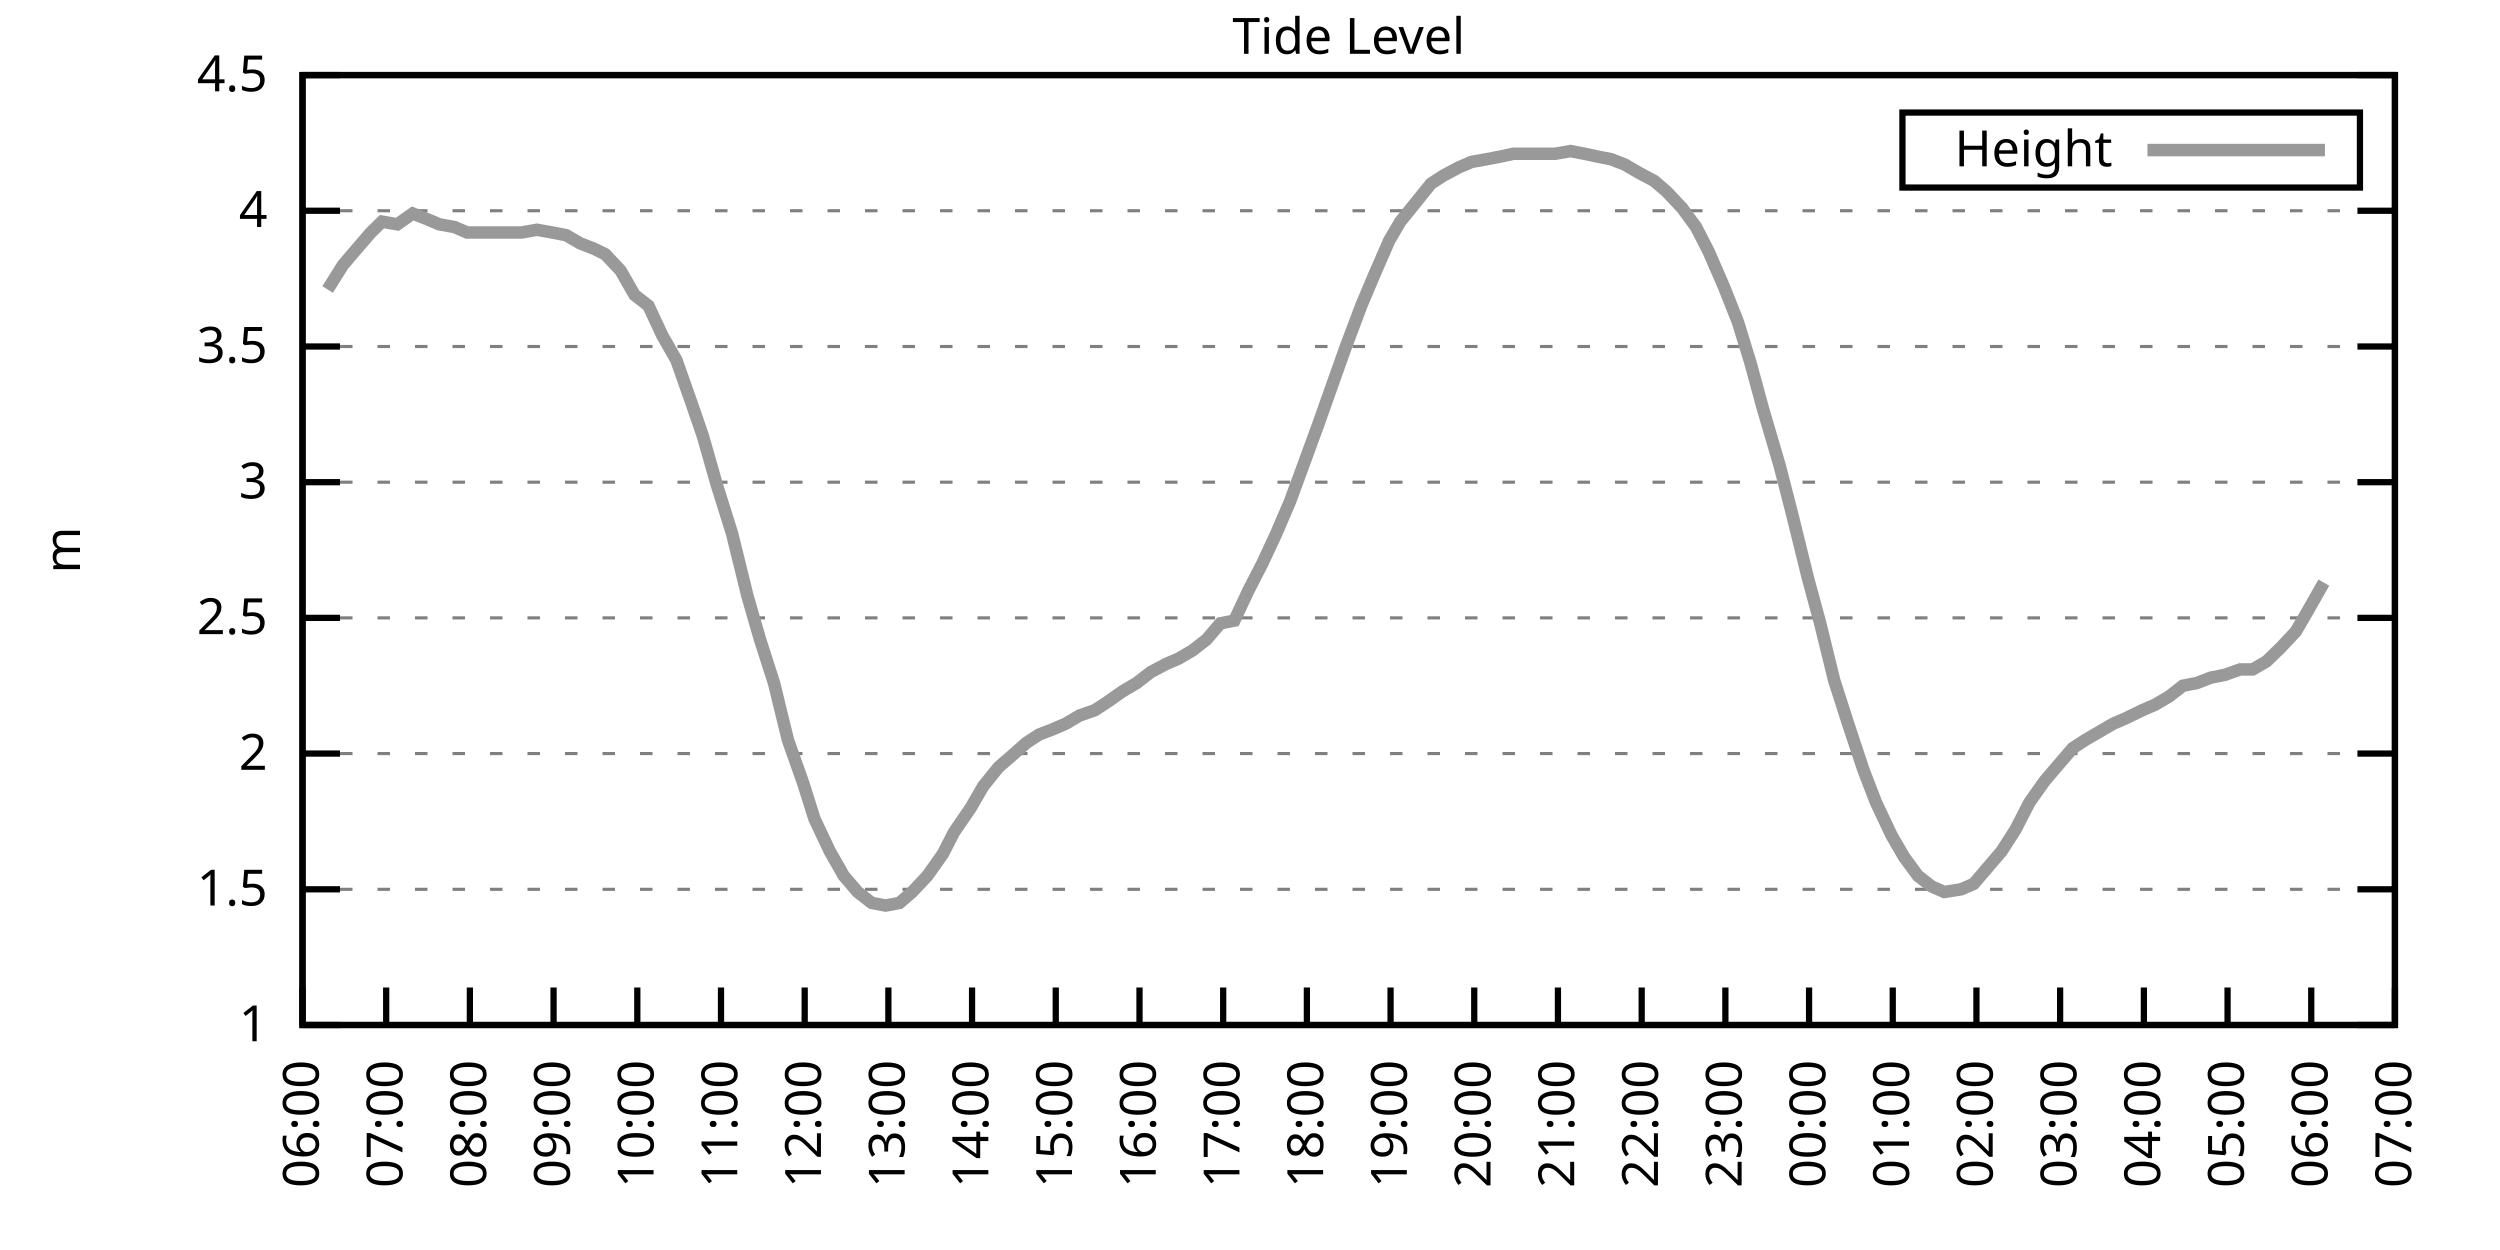
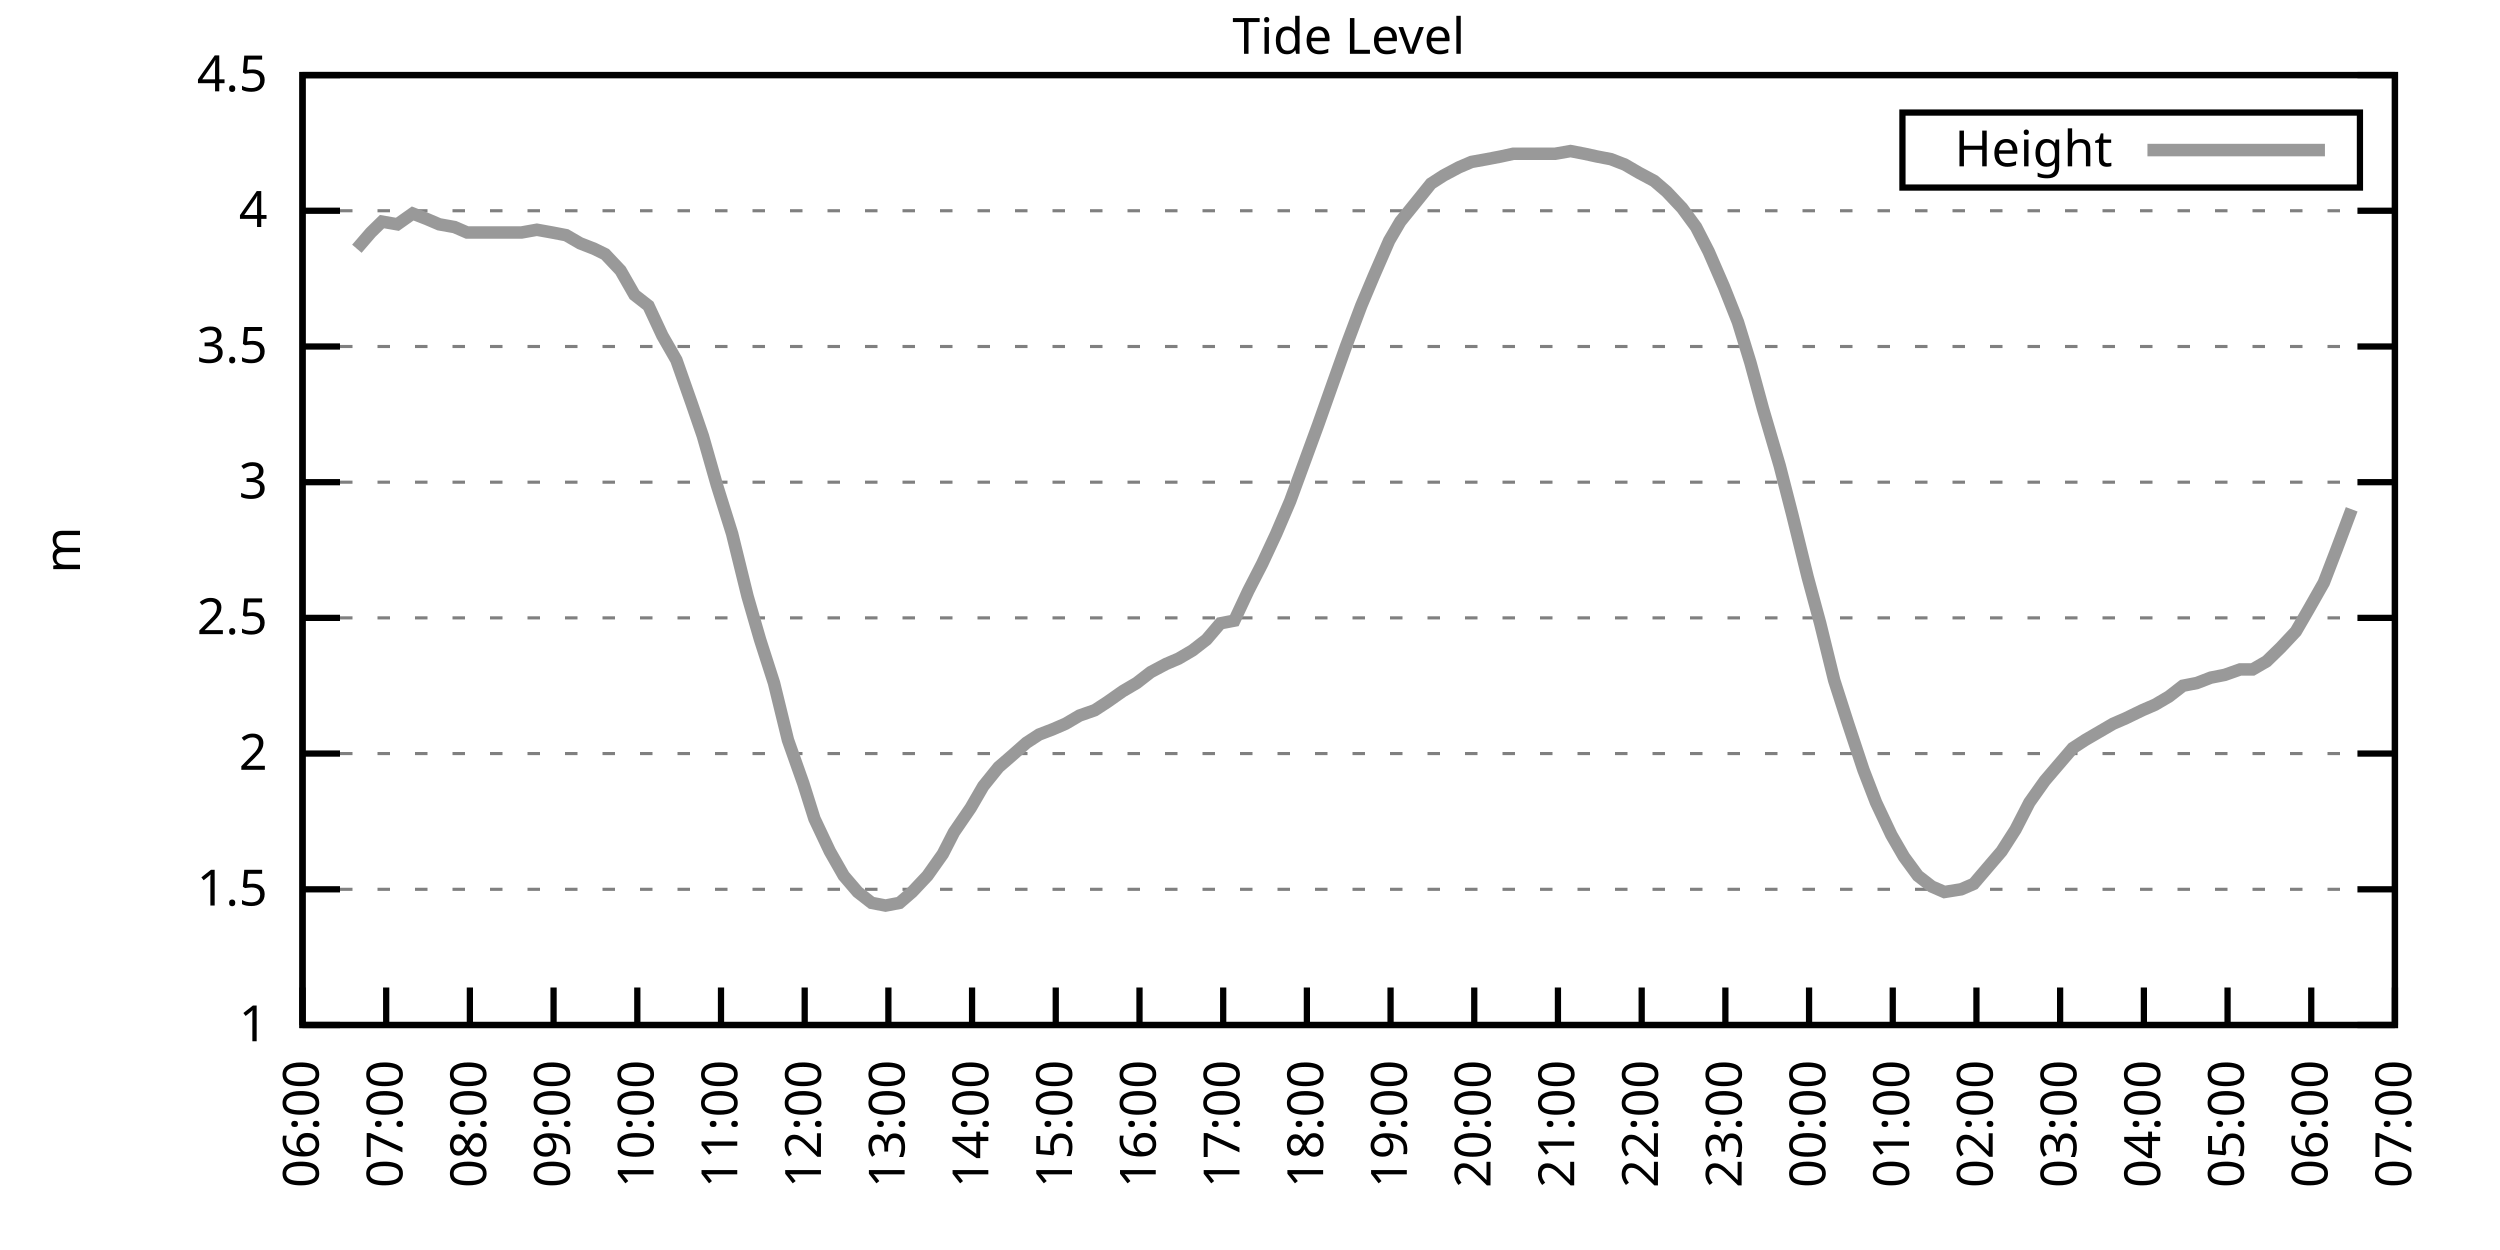
<svg xmlns="http://www.w3.org/2000/svg" xmlns:xlink="http://www.w3.org/1999/xlink" width="400" height="200" viewBox="0 0 400 200">
  <g id="gnuplot_canvas">
    <rect x="0" y="0" width="400" height="200" fill="none" />
    <defs>
      <circle id="gpDot" r="0.5" stroke-width="0.5" stroke="currentColor" />
      <path id="gpPt0" stroke-width="0.333" stroke="currentColor" d="M-1,0 h2 M0,-1 v2" />
      <path id="gpPt1" stroke-width="0.333" stroke="currentColor" d="M-1,-1 L1,1 M1,-1 L-1,1" />
      <path id="gpPt2" stroke-width="0.333" stroke="currentColor" d="M-1,0 L1,0 M0,-1 L0,1 M-1,-1 L1,1 M-1,1 L1,-1" />
      <rect id="gpPt3" stroke-width="0.333" stroke="currentColor" x="-1" y="-1" width="2" height="2" />
      <rect id="gpPt4" stroke-width="0.333" stroke="currentColor" fill="currentColor" x="-1" y="-1" width="2" height="2" />
      <circle id="gpPt5" stroke-width="0.333" stroke="currentColor" cx="0" cy="0" r="1" />
      <use xlink:href="#gpPt5" id="gpPt6" fill="currentColor" stroke="none" />
      <path id="gpPt7" stroke-width="0.333" stroke="currentColor" d="M0,-1.33 L-1.33,0.67 L1.33,0.67 z" />
      <use xlink:href="#gpPt7" id="gpPt8" fill="currentColor" stroke="none" />
      <use xlink:href="#gpPt7" id="gpPt9" stroke="currentColor" transform="rotate(180)" />
      <use xlink:href="#gpPt9" id="gpPt10" fill="currentColor" stroke="none" />
      <use xlink:href="#gpPt3" id="gpPt11" stroke="currentColor" transform="rotate(45)" />
      <use xlink:href="#gpPt11" id="gpPt12" fill="currentColor" stroke="none" />
      <path id="gpPt13" stroke-width="0.333" stroke="currentColor" d="M0,1.330 L1.265,0.411 L0.782,-1.067 L-0.782,-1.076 L-1.265,0.411 z" />
      <use xlink:href="#gpPt13" id="gpPt14" fill="currentColor" stroke="none" />
      <filter id="textbox" filterUnits="objectBoundingBox" x="0" y="0" height="1" width="1">
        <feFlood flood-color="white" flood-opacity="1" result="bgnd" />
        <feComposite in="SourceGraphic" in2="bgnd" operator="atop" />
      </filter>
      <filter id="greybox" filterUnits="objectBoundingBox" x="0" y="0" height="1" width="1">
        <feFlood flood-color="lightgrey" flood-opacity="1" result="grey" />
        <feComposite in="SourceGraphic" in2="grey" operator="atop" />
      </filter>
    </defs>
    <g fill="none" color="white" stroke="currentColor" stroke-width="1.00" stroke-linecap="butt" stroke-linejoin="miter">
</g>
    <g fill="none" color="black" stroke="currentColor" stroke-width="1.00" stroke-linecap="butt" stroke-linejoin="miter">
      <g stroke="none" shape-rendering="crispEdges">
        <polygon fill="rgb(255, 255, 255)" points="48.40,164.00 383.18,164.00 383.18,12.02 48.40,12.02 " />
      </g>
    </g>
    <g fill="none" color="black" stroke="currentColor" stroke-width="1.00" stroke-linecap="butt" stroke-linejoin="miter">
</g>
    <g fill="none" color="black" stroke="black" stroke-width="0.50" stroke-linecap="butt" stroke-linejoin="miter">
</g>
    <g fill="none" color="gray" stroke="currentColor" stroke-width="0.50" stroke-linecap="butt" stroke-linejoin="miter">
      <path stroke="gray" stroke-dasharray="2,4" class="gridline" d="M48.40,164.00 L383.19,164.00  " />
    </g>
    <g fill="none" color="gray" stroke="gray" stroke-width="1.00" stroke-linecap="butt" stroke-linejoin="miter">
</g>
    <g fill="none" color="black" stroke="currentColor" stroke-width="1.00" stroke-linecap="butt" stroke-linejoin="miter">
      <path stroke="black" d="M48.40,164.00 L54.40,164.00 M383.19,164.00 L377.19,164.00  " />
      <g transform="translate(42.80,166.60)" stroke="none" fill="black" font-family="Sans" font-size="8.00" text-anchor="end">
        <text>
          <tspan font-family="Sans"> 1</tspan>
        </text>
      </g>
    </g>
    <g fill="none" color="black" stroke="currentColor" stroke-width="1.00" stroke-linecap="butt" stroke-linejoin="miter">
</g>
    <g fill="none" color="black" stroke="black" stroke-width="0.50" stroke-linecap="butt" stroke-linejoin="miter">
</g>
    <g fill="none" color="gray" stroke="currentColor" stroke-width="0.50" stroke-linecap="butt" stroke-linejoin="miter">
      <path stroke="gray" stroke-dasharray="2,4" class="gridline" d="M48.40,142.29 L383.19,142.29  " />
    </g>
    <g fill="none" color="gray" stroke="gray" stroke-width="1.00" stroke-linecap="butt" stroke-linejoin="miter">
</g>
    <g fill="none" color="black" stroke="currentColor" stroke-width="1.00" stroke-linecap="butt" stroke-linejoin="miter">
      <path stroke="black" d="M48.40,142.29 L54.40,142.29 M383.19,142.29 L377.19,142.29  " />
      <g transform="translate(42.80,144.89)" stroke="none" fill="black" font-family="Sans" font-size="8.00" text-anchor="end">
        <text>
          <tspan font-family="Sans"> 1.5</tspan>
        </text>
      </g>
    </g>
    <g fill="none" color="black" stroke="currentColor" stroke-width="1.00" stroke-linecap="butt" stroke-linejoin="miter">
</g>
    <g fill="none" color="black" stroke="black" stroke-width="0.50" stroke-linecap="butt" stroke-linejoin="miter">
</g>
    <g fill="none" color="gray" stroke="currentColor" stroke-width="0.50" stroke-linecap="butt" stroke-linejoin="miter">
      <path stroke="gray" stroke-dasharray="2,4" class="gridline" d="M48.40,120.57 L383.19,120.57  " />
    </g>
    <g fill="none" color="gray" stroke="gray" stroke-width="1.00" stroke-linecap="butt" stroke-linejoin="miter">
</g>
    <g fill="none" color="black" stroke="currentColor" stroke-width="1.00" stroke-linecap="butt" stroke-linejoin="miter">
      <path stroke="black" d="M48.40,120.57 L54.40,120.57 M383.19,120.57 L377.19,120.57  " />
      <g transform="translate(42.80,123.17)" stroke="none" fill="black" font-family="Sans" font-size="8.00" text-anchor="end">
        <text>
          <tspan font-family="Sans"> 2</tspan>
        </text>
      </g>
    </g>
    <g fill="none" color="black" stroke="currentColor" stroke-width="1.00" stroke-linecap="butt" stroke-linejoin="miter">
</g>
    <g fill="none" color="black" stroke="black" stroke-width="0.50" stroke-linecap="butt" stroke-linejoin="miter">
</g>
    <g fill="none" color="gray" stroke="currentColor" stroke-width="0.50" stroke-linecap="butt" stroke-linejoin="miter">
      <path stroke="gray" stroke-dasharray="2,4" class="gridline" d="M48.40,98.86 L383.19,98.86  " />
    </g>
    <g fill="none" color="gray" stroke="gray" stroke-width="1.00" stroke-linecap="butt" stroke-linejoin="miter">
</g>
    <g fill="none" color="black" stroke="currentColor" stroke-width="1.00" stroke-linecap="butt" stroke-linejoin="miter">
      <path stroke="black" d="M48.40,98.86 L54.40,98.86 M383.19,98.86 L377.19,98.86  " />
      <g transform="translate(42.80,101.46)" stroke="none" fill="black" font-family="Sans" font-size="8.00" text-anchor="end">
        <text>
          <tspan font-family="Sans"> 2.5</tspan>
        </text>
      </g>
    </g>
    <g fill="none" color="black" stroke="currentColor" stroke-width="1.00" stroke-linecap="butt" stroke-linejoin="miter">
</g>
    <g fill="none" color="black" stroke="black" stroke-width="0.50" stroke-linecap="butt" stroke-linejoin="miter">
</g>
    <g fill="none" color="gray" stroke="currentColor" stroke-width="0.50" stroke-linecap="butt" stroke-linejoin="miter">
      <path stroke="gray" stroke-dasharray="2,4" class="gridline" d="M48.40,77.15 L383.19,77.15  " />
    </g>
    <g fill="none" color="gray" stroke="gray" stroke-width="1.00" stroke-linecap="butt" stroke-linejoin="miter">
</g>
    <g fill="none" color="black" stroke="currentColor" stroke-width="1.00" stroke-linecap="butt" stroke-linejoin="miter">
      <path stroke="black" d="M48.40,77.15 L54.40,77.15 M383.19,77.15 L377.19,77.15  " />
      <g transform="translate(42.80,79.75)" stroke="none" fill="black" font-family="Sans" font-size="8.00" text-anchor="end">
        <text>
          <tspan font-family="Sans"> 3</tspan>
        </text>
      </g>
    </g>
    <g fill="none" color="black" stroke="currentColor" stroke-width="1.00" stroke-linecap="butt" stroke-linejoin="miter">
</g>
    <g fill="none" color="black" stroke="black" stroke-width="0.50" stroke-linecap="butt" stroke-linejoin="miter">
</g>
    <g fill="none" color="gray" stroke="currentColor" stroke-width="0.50" stroke-linecap="butt" stroke-linejoin="miter">
      <path stroke="gray" stroke-dasharray="2,4" class="gridline" d="M48.40,55.44 L383.19,55.44  " />
    </g>
    <g fill="none" color="gray" stroke="gray" stroke-width="1.00" stroke-linecap="butt" stroke-linejoin="miter">
</g>
    <g fill="none" color="black" stroke="currentColor" stroke-width="1.00" stroke-linecap="butt" stroke-linejoin="miter">
      <path stroke="black" d="M48.40,55.44 L54.40,55.44 M383.19,55.44 L377.19,55.44  " />
      <g transform="translate(42.80,58.04)" stroke="none" fill="black" font-family="Sans" font-size="8.00" text-anchor="end">
        <text>
          <tspan font-family="Sans"> 3.5</tspan>
        </text>
      </g>
    </g>
    <g fill="none" color="black" stroke="currentColor" stroke-width="1.00" stroke-linecap="butt" stroke-linejoin="miter">
</g>
    <g fill="none" color="black" stroke="black" stroke-width="0.50" stroke-linecap="butt" stroke-linejoin="miter">
</g>
    <g fill="none" color="gray" stroke="currentColor" stroke-width="0.50" stroke-linecap="butt" stroke-linejoin="miter">
      <path stroke="gray" stroke-dasharray="2,4" class="gridline" d="M48.40,33.72 L383.19,33.72  " />
    </g>
    <g fill="none" color="gray" stroke="gray" stroke-width="1.00" stroke-linecap="butt" stroke-linejoin="miter">
</g>
    <g fill="none" color="black" stroke="currentColor" stroke-width="1.00" stroke-linecap="butt" stroke-linejoin="miter">
      <path stroke="black" d="M48.40,33.72 L54.40,33.72 M383.19,33.72 L377.19,33.72  " />
      <g transform="translate(42.80,36.32)" stroke="none" fill="black" font-family="Sans" font-size="8.00" text-anchor="end">
        <text>
          <tspan font-family="Sans"> 4</tspan>
        </text>
      </g>
    </g>
    <g fill="none" color="black" stroke="currentColor" stroke-width="1.00" stroke-linecap="butt" stroke-linejoin="miter">
</g>
    <g fill="none" color="black" stroke="black" stroke-width="0.50" stroke-linecap="butt" stroke-linejoin="miter">
</g>
    <g fill="none" color="gray" stroke="currentColor" stroke-width="0.50" stroke-linecap="butt" stroke-linejoin="miter">
      <path stroke="gray" stroke-dasharray="2,4" class="gridline" d="M48.40,12.01 L383.19,12.01  " />
    </g>
    <g fill="none" color="gray" stroke="gray" stroke-width="1.00" stroke-linecap="butt" stroke-linejoin="miter">
</g>
    <g fill="none" color="black" stroke="currentColor" stroke-width="1.00" stroke-linecap="butt" stroke-linejoin="miter">
      <path stroke="black" d="M48.40,12.01 L54.40,12.01 M383.19,12.01 L377.19,12.01  " />
      <g transform="translate(42.80,14.61)" stroke="none" fill="black" font-family="Sans" font-size="8.00" text-anchor="end">
        <text>
          <tspan font-family="Sans"> 4.5</tspan>
        </text>
      </g>
    </g>
    <g fill="none" color="black" stroke="currentColor" stroke-width="1.00" stroke-linecap="butt" stroke-linejoin="miter">
      <path stroke="black" d="M48.40,164.00 L48.40,158.00  " />
      <g transform="translate(51.00,169.60) rotate(270.00)" stroke="none" fill="black" font-family="Sans" font-size="8.00" text-anchor="end">
        <text>
          <tspan font-family="Sans">06:00</tspan>
        </text>
      </g>
    </g>
    <g fill="none" color="black" stroke="currentColor" stroke-width="1.00" stroke-linecap="butt" stroke-linejoin="miter">
      <path stroke="black" d="M61.79,164.00 L61.79,158.00  " />
      <g transform="translate(64.39,169.60) rotate(270.00)" stroke="none" fill="black" font-family="Sans" font-size="8.00" text-anchor="end">
        <text>
          <tspan font-family="Sans">07:00</tspan>
        </text>
      </g>
    </g>
    <g fill="none" color="black" stroke="currentColor" stroke-width="1.00" stroke-linecap="butt" stroke-linejoin="miter">
      <path stroke="black" d="M75.18,164.00 L75.18,158.00  " />
      <g transform="translate(77.78,169.60) rotate(270.00)" stroke="none" fill="black" font-family="Sans" font-size="8.00" text-anchor="end">
        <text>
          <tspan font-family="Sans">08:00</tspan>
        </text>
      </g>
    </g>
    <g fill="none" color="black" stroke="currentColor" stroke-width="1.00" stroke-linecap="butt" stroke-linejoin="miter">
      <path stroke="black" d="M88.57,164.00 L88.57,158.00  " />
      <g transform="translate(91.17,169.60) rotate(270.00)" stroke="none" fill="black" font-family="Sans" font-size="8.00" text-anchor="end">
        <text>
          <tspan font-family="Sans">09:00</tspan>
        </text>
      </g>
    </g>
    <g fill="none" color="black" stroke="currentColor" stroke-width="1.00" stroke-linecap="butt" stroke-linejoin="miter">
      <path stroke="black" d="M101.97,164.00 L101.97,158.00  " />
      <g transform="translate(104.57,169.60) rotate(270.00)" stroke="none" fill="black" font-family="Sans" font-size="8.00" text-anchor="end">
        <text>
          <tspan font-family="Sans">10:00</tspan>
        </text>
      </g>
    </g>
    <g fill="none" color="black" stroke="currentColor" stroke-width="1.00" stroke-linecap="butt" stroke-linejoin="miter">
      <path stroke="black" d="M115.36,164.00 L115.36,158.00  " />
      <g transform="translate(117.96,169.60) rotate(270.00)" stroke="none" fill="black" font-family="Sans" font-size="8.00" text-anchor="end">
        <text>
          <tspan font-family="Sans">11:00</tspan>
        </text>
      </g>
    </g>
    <g fill="none" color="black" stroke="currentColor" stroke-width="1.00" stroke-linecap="butt" stroke-linejoin="miter">
      <path stroke="black" d="M128.75,164.00 L128.75,158.00  " />
      <g transform="translate(131.35,169.60) rotate(270.00)" stroke="none" fill="black" font-family="Sans" font-size="8.00" text-anchor="end">
        <text>
          <tspan font-family="Sans">12:00</tspan>
        </text>
      </g>
    </g>
    <g fill="none" color="black" stroke="currentColor" stroke-width="1.00" stroke-linecap="butt" stroke-linejoin="miter">
      <path stroke="black" d="M142.14,164.00 L142.14,158.00  " />
      <g transform="translate(144.74,169.60) rotate(270.00)" stroke="none" fill="black" font-family="Sans" font-size="8.00" text-anchor="end">
        <text>
          <tspan font-family="Sans">13:00</tspan>
        </text>
      </g>
    </g>
    <g fill="none" color="black" stroke="currentColor" stroke-width="1.00" stroke-linecap="butt" stroke-linejoin="miter">
      <path stroke="black" d="M155.53,164.00 L155.53,158.00  " />
      <g transform="translate(158.13,169.60) rotate(270.00)" stroke="none" fill="black" font-family="Sans" font-size="8.00" text-anchor="end">
        <text>
          <tspan font-family="Sans">14:00</tspan>
        </text>
      </g>
    </g>
    <g fill="none" color="black" stroke="currentColor" stroke-width="1.00" stroke-linecap="butt" stroke-linejoin="miter">
      <path stroke="black" d="M168.92,164.00 L168.92,158.00  " />
      <g transform="translate(171.52,169.60) rotate(270.00)" stroke="none" fill="black" font-family="Sans" font-size="8.00" text-anchor="end">
        <text>
          <tspan font-family="Sans">15:00</tspan>
        </text>
      </g>
    </g>
    <g fill="none" color="black" stroke="currentColor" stroke-width="1.00" stroke-linecap="butt" stroke-linejoin="miter">
      <path stroke="black" d="M182.32,164.00 L182.32,158.00  " />
      <g transform="translate(184.92,169.60) rotate(270.00)" stroke="none" fill="black" font-family="Sans" font-size="8.00" text-anchor="end">
        <text>
          <tspan font-family="Sans">16:00</tspan>
        </text>
      </g>
    </g>
    <g fill="none" color="black" stroke="currentColor" stroke-width="1.00" stroke-linecap="butt" stroke-linejoin="miter">
      <path stroke="black" d="M195.71,164.00 L195.71,158.00  " />
      <g transform="translate(198.31,169.60) rotate(270.00)" stroke="none" fill="black" font-family="Sans" font-size="8.00" text-anchor="end">
        <text>
          <tspan font-family="Sans">17:00</tspan>
        </text>
      </g>
    </g>
    <g fill="none" color="black" stroke="currentColor" stroke-width="1.00" stroke-linecap="butt" stroke-linejoin="miter">
      <path stroke="black" d="M209.10,164.00 L209.10,158.00  " />
      <g transform="translate(211.70,169.60) rotate(270.00)" stroke="none" fill="black" font-family="Sans" font-size="8.00" text-anchor="end">
        <text>
          <tspan font-family="Sans">18:00</tspan>
        </text>
      </g>
    </g>
    <g fill="none" color="black" stroke="currentColor" stroke-width="1.00" stroke-linecap="butt" stroke-linejoin="miter">
      <path stroke="black" d="M222.49,164.00 L222.49,158.00  " />
      <g transform="translate(225.09,169.60) rotate(270.00)" stroke="none" fill="black" font-family="Sans" font-size="8.00" text-anchor="end">
        <text>
          <tspan font-family="Sans">19:00</tspan>
        </text>
      </g>
    </g>
    <g fill="none" color="black" stroke="currentColor" stroke-width="1.00" stroke-linecap="butt" stroke-linejoin="miter">
      <path stroke="black" d="M235.88,164.00 L235.88,158.00  " />
      <g transform="translate(238.48,169.60) rotate(270.00)" stroke="none" fill="black" font-family="Sans" font-size="8.00" text-anchor="end">
        <text>
          <tspan font-family="Sans">20:00</tspan>
        </text>
      </g>
    </g>
    <g fill="none" color="black" stroke="currentColor" stroke-width="1.00" stroke-linecap="butt" stroke-linejoin="miter">
      <path stroke="black" d="M249.27,164.00 L249.27,158.00  " />
      <g transform="translate(251.87,169.60) rotate(270.00)" stroke="none" fill="black" font-family="Sans" font-size="8.00" text-anchor="end">
        <text>
          <tspan font-family="Sans">21:00</tspan>
        </text>
      </g>
    </g>
    <g fill="none" color="black" stroke="currentColor" stroke-width="1.00" stroke-linecap="butt" stroke-linejoin="miter">
      <path stroke="black" d="M262.67,164.00 L262.67,158.00  " />
      <g transform="translate(265.27,169.60) rotate(270.00)" stroke="none" fill="black" font-family="Sans" font-size="8.00" text-anchor="end">
        <text>
          <tspan font-family="Sans">22:00</tspan>
        </text>
      </g>
    </g>
    <g fill="none" color="black" stroke="currentColor" stroke-width="1.00" stroke-linecap="butt" stroke-linejoin="miter">
      <path stroke="black" d="M276.06,164.00 L276.06,158.00  " />
      <g transform="translate(278.66,169.60) rotate(270.00)" stroke="none" fill="black" font-family="Sans" font-size="8.00" text-anchor="end">
        <text>
          <tspan font-family="Sans">23:00</tspan>
        </text>
      </g>
    </g>
    <g fill="none" color="black" stroke="currentColor" stroke-width="1.00" stroke-linecap="butt" stroke-linejoin="miter">
      <path stroke="black" d="M289.45,164.00 L289.45,158.00  " />
      <g transform="translate(292.05,169.60) rotate(270.00)" stroke="none" fill="black" font-family="Sans" font-size="8.00" text-anchor="end">
        <text>
          <tspan font-family="Sans">00:00</tspan>
        </text>
      </g>
    </g>
    <g fill="none" color="black" stroke="currentColor" stroke-width="1.00" stroke-linecap="butt" stroke-linejoin="miter">
      <path stroke="black" d="M302.84,164.00 L302.84,158.00  " />
      <g transform="translate(305.44,169.60) rotate(270.00)" stroke="none" fill="black" font-family="Sans" font-size="8.00" text-anchor="end">
        <text>
          <tspan font-family="Sans">01:00</tspan>
        </text>
      </g>
    </g>
    <g fill="none" color="black" stroke="currentColor" stroke-width="1.00" stroke-linecap="butt" stroke-linejoin="miter">
      <path stroke="black" d="M316.23,164.00 L316.23,158.00  " />
      <g transform="translate(318.83,169.60) rotate(270.00)" stroke="none" fill="black" font-family="Sans" font-size="8.00" text-anchor="end">
        <text>
          <tspan font-family="Sans">02:00</tspan>
        </text>
      </g>
    </g>
    <g fill="none" color="black" stroke="currentColor" stroke-width="1.00" stroke-linecap="butt" stroke-linejoin="miter">
      <path stroke="black" d="M329.62,164.00 L329.62,158.00  " />
      <g transform="translate(332.22,169.60) rotate(270.00)" stroke="none" fill="black" font-family="Sans" font-size="8.00" text-anchor="end">
        <text>
          <tspan font-family="Sans">03:00</tspan>
        </text>
      </g>
    </g>
    <g fill="none" color="black" stroke="currentColor" stroke-width="1.00" stroke-linecap="butt" stroke-linejoin="miter">
      <path stroke="black" d="M343.02,164.00 L343.02,158.00  " />
      <g transform="translate(345.62,169.60) rotate(270.00)" stroke="none" fill="black" font-family="Sans" font-size="8.00" text-anchor="end">
        <text>
          <tspan font-family="Sans">04:00</tspan>
        </text>
      </g>
    </g>
    <g fill="none" color="black" stroke="currentColor" stroke-width="1.00" stroke-linecap="butt" stroke-linejoin="miter">
      <path stroke="black" d="M356.41,164.00 L356.41,158.00  " />
      <g transform="translate(359.01,169.60) rotate(270.00)" stroke="none" fill="black" font-family="Sans" font-size="8.00" text-anchor="end">
        <text>
          <tspan font-family="Sans">05:00</tspan>
        </text>
      </g>
    </g>
    <g fill="none" color="black" stroke="currentColor" stroke-width="1.00" stroke-linecap="butt" stroke-linejoin="miter">
      <path stroke="black" d="M369.80,164.00 L369.80,158.00  " />
      <g transform="translate(372.40,169.60) rotate(270.00)" stroke="none" fill="black" font-family="Sans" font-size="8.00" text-anchor="end">
        <text>
          <tspan font-family="Sans">06:00</tspan>
        </text>
      </g>
    </g>
    <g fill="none" color="black" stroke="currentColor" stroke-width="1.00" stroke-linecap="butt" stroke-linejoin="miter">
      <path stroke="black" d="M383.19,164.00 L383.19,158.00  " />
      <g transform="translate(385.79,169.60) rotate(270.00)" stroke="none" fill="black" font-family="Sans" font-size="8.00" text-anchor="end">
        <text>
          <tspan font-family="Sans">07:00</tspan>
        </text>
      </g>
    </g>
    <g fill="none" color="black" stroke="currentColor" stroke-width="1.00" stroke-linecap="butt" stroke-linejoin="miter">
</g>
    <g fill="none" color="black" stroke="currentColor" stroke-width="1.00" stroke-linecap="butt" stroke-linejoin="miter">
      <path stroke="black" d="M48.40,12.01 L48.40,164.00 L383.19,164.00 L383.19,12.01 L48.40,12.01 Z  " />
    </g>
    <g fill="none" color="black" stroke="currentColor" stroke-width="1.00" stroke-linecap="butt" stroke-linejoin="miter">
</g>
    <g fill="none" color="black" stroke="currentColor" stroke-width="1.00" stroke-linecap="butt" stroke-linejoin="miter">
      <path stroke="black" d="M304.39,30.01 L304.39,18.01 L377.59,18.01 L377.59,30.01 L304.39,30.01 Z  " />
    </g>
    <g id="Tide_level_plot_1">
      <g fill="none" color="white" stroke="black" stroke-width="2.00" stroke-linecap="butt" stroke-linejoin="miter">
</g>
      <g fill="none" color="black" stroke="currentColor" stroke-width="2.00" stroke-linecap="butt" stroke-linejoin="miter">
        <g transform="translate(337.99,26.61)" stroke="none" fill="black" font-family="Sans" font-size="8.00" text-anchor="end">
          <text>
            <tspan font-family="Sans">Height</tspan>
          </text>
        </g>
      </g>
      <g fill="none" color="black" stroke="currentColor" stroke-width="2.00" stroke-linecap="butt" stroke-linejoin="miter">
-         <path stroke="rgb(153, 153, 153)" d="M343.59,24.01 L371.99,24.01 M52.42,46.32 L54.87,42.41 L57.10,39.80 L59.34,37.20 L61.12,35.46 L63.58,35.89   L66.03,34.16 L68.26,35.03 L70.27,35.89 L72.73,36.33 L74.74,37.20 L76.97,37.20 L79.42,37.20 L81.21,37.20   L83.44,37.20 L85.90,36.76 L88.35,37.20 L90.58,37.63 L92.82,38.93 L95.05,39.80 L96.83,40.67 L99.29,43.28   L101.52,47.18 L103.75,48.92 L105.98,53.70 L108.22,57.61 L110.67,64.56 L112.46,69.77 L114.69,77.58 L117.14,85.40   L119.60,95.39 L121.61,102.34 L123.84,109.28 L126.07,118.40 L128.53,125.35 L130.31,131.00 L132.77,136.21 L135.00,140.12   L137.23,142.72 L139.46,144.46 L141.69,144.89 L143.93,144.46 L145.94,142.72 L148.39,140.12 L150.85,136.64 L152.63,133.17   L155.31,129.26 L157.32,125.79 L159.77,122.75 L161.78,121.01 L164.24,118.84 L166.25,117.53 L168.48,116.67 L170.49,115.80   L172.72,114.49 L175.17,113.63 L177.18,112.32 L179.64,110.59 L181.87,109.28 L184.10,107.55 L186.56,106.24 L188.57,105.38   L190.80,104.07 L193.03,102.34 L195.26,99.73 L197.49,99.30 L199.73,94.52 L201.96,90.18 L204.19,85.40 L206.42,80.19   L208.65,74.11 L210.88,68.03 L213.34,61.08 L215.35,55.44 L217.80,48.92 L219.81,44.15 L222.27,38.50 L224.05,35.46   L226.51,32.42 L228.96,29.38 L230.97,28.08 L233.43,26.77 L235.44,25.91 L237.89,25.47 L240.12,25.04 L242.13,24.60   L244.36,24.60 L246.60,24.60 L248.83,24.60 L251.28,24.17 L253.51,24.60 L255.52,25.04 L257.76,25.47 L259.99,26.34   L262.22,27.64 L264.67,28.95 L266.68,30.68 L269.14,33.29 L271.37,36.33 L273.38,40.24 L275.83,45.88 L278.07,51.53   L280.07,58.04 L282.08,65.42 L284.76,74.54 L286.77,82.36 L289.23,92.35 L291.23,99.73 L293.47,108.85 L295.70,115.80   L298.15,123.18 L300.16,128.39 L302.62,133.60 L304.63,137.08 L306.86,140.12 L309.09,141.85 L311.10,142.72 L313.78,142.29   L315.79,141.42 L318.02,138.81 L320.25,136.21 L322.48,132.73 L324.71,128.39 L327.17,124.92 L329.40,122.31 L331.63,119.71   L333.64,118.40 L335.87,117.10 L338.10,115.80 L340.11,114.93 L342.79,113.63 L344.80,112.76 L347.03,111.45 L349.26,109.72   L351.50,109.28 L353.73,108.42 L355.96,107.98 L358.42,107.11 L360.42,107.11 L362.66,105.81 L364.89,103.64 L367.34,101.03   L369.35,97.56 L371.81,93.22  " />
+         <path stroke="rgb(153, 153, 153)" d="M343.59,24.01 L371.99,24.01 M57.10,39.80 L59.34,37.20 L61.12,35.46 L63.58,35.89 L66.03,34.16 L68.26,35.03   L70.27,35.89 L72.73,36.33 L74.74,37.20 L76.97,37.20 L79.42,37.20 L81.21,37.20 L83.44,37.20 L85.90,36.76   L88.35,37.20 L90.58,37.63 L92.82,38.93 L95.05,39.80 L96.83,40.67 L99.29,43.28 L101.52,47.18 L103.75,48.92   L105.98,53.70 L108.22,57.61 L110.67,64.56 L112.46,69.77 L114.69,77.58 L117.14,85.40 L119.60,95.39 L121.61,102.34   L123.84,109.28 L126.07,118.40 L128.53,125.35 L130.31,131.00 L132.77,136.21 L135.00,140.12 L137.23,142.72 L139.46,144.46   L141.69,144.89 L143.93,144.46 L145.94,142.72 L148.39,140.12 L150.85,136.64 L152.63,133.17 L155.31,129.26 L157.32,125.79   L159.77,122.75 L161.78,121.01 L164.24,118.84 L166.25,117.53 L168.48,116.67 L170.49,115.80 L172.72,114.49 L175.17,113.63   L177.18,112.32 L179.64,110.59 L181.87,109.28 L184.10,107.55 L186.56,106.24 L188.57,105.38 L190.80,104.07 L193.03,102.34   L195.26,99.73 L197.49,99.30 L199.73,94.52 L201.96,90.18 L204.19,85.40 L206.42,80.19 L208.65,74.11 L210.88,68.03   L213.34,61.08 L215.35,55.44 L217.80,48.92 L219.81,44.15 L222.27,38.50 L224.05,35.46 L226.51,32.42 L228.96,29.38   L230.97,28.08 L233.43,26.77 L235.44,25.91 L237.89,25.47 L240.12,25.04 L242.13,24.60 L244.36,24.60 L246.60,24.60   L248.83,24.60 L251.28,24.17 L253.51,24.60 L255.52,25.04 L257.76,25.47 L259.99,26.34 L262.22,27.64 L264.67,28.95   L266.68,30.68 L269.14,33.29 L271.37,36.33 L273.38,40.24 L275.83,45.88 L278.07,51.53 L280.07,58.04 L282.08,65.42   L284.76,74.54 L286.77,82.36 L289.23,92.35 L291.23,99.73 L293.47,108.85 L295.70,115.80 L298.15,123.18 L300.16,128.39   L302.62,133.60 L304.63,137.08 L306.86,140.12 L309.09,141.85 L311.10,142.72 L313.78,142.29 L315.79,141.42 L318.02,138.81   L320.25,136.21 L322.48,132.73 L324.71,128.39 L327.17,124.92 L329.40,122.31 L331.63,119.71 L333.64,118.40 L335.87,117.10   L338.10,115.80 L340.11,114.93 L342.79,113.63 L344.80,112.76 L347.03,111.45 L349.26,109.72 L351.50,109.28 L353.73,108.42   L355.96,107.98 L358.42,107.11 L360.42,107.11 L362.66,105.81 L364.89,103.64 L367.34,101.03 L369.35,97.56 L371.81,93.22   L373.82,88.00 L376.27,81.49  " />
      </g>
    </g>
    <g fill="none" color="black" stroke="currentColor" stroke-width="2.00" stroke-linecap="butt" stroke-linejoin="miter">
</g>
    <g fill="none" color="black" stroke="black" stroke-width="1.00" stroke-linecap="butt" stroke-linejoin="miter">
</g>
    <g fill="none" color="black" stroke="currentColor" stroke-width="1.00" stroke-linecap="butt" stroke-linejoin="miter">
      <path stroke="black" d="M48.40,12.01 L48.40,164.00 L383.19,164.00 L383.19,12.01 L48.40,12.01 Z  " />
      <g transform="translate(12.80,88.01) rotate(270.00)" stroke="none" fill="black" font-family="Sans" font-size="8.00" text-anchor="middle">
        <text>
          <tspan font-family="Sans">m</tspan>
        </text>
      </g>
    </g>
    <g fill="none" color="black" stroke="currentColor" stroke-width="1.00" stroke-linecap="butt" stroke-linejoin="miter">
</g>
    <g fill="none" color="black" stroke="currentColor" stroke-width="1.00" stroke-linecap="butt" stroke-linejoin="miter">
      <g transform="translate(215.79,8.61)" stroke="none" fill="black" font-family="Sans" font-size="8.00" text-anchor="middle">
        <text>
          <tspan font-family="Sans">Tide Level</tspan>
        </text>
      </g>
    </g>
    <g fill="none" color="black" stroke="currentColor" stroke-width="1.00" stroke-linecap="butt" stroke-linejoin="miter">
</g>
  </g>
</svg>
